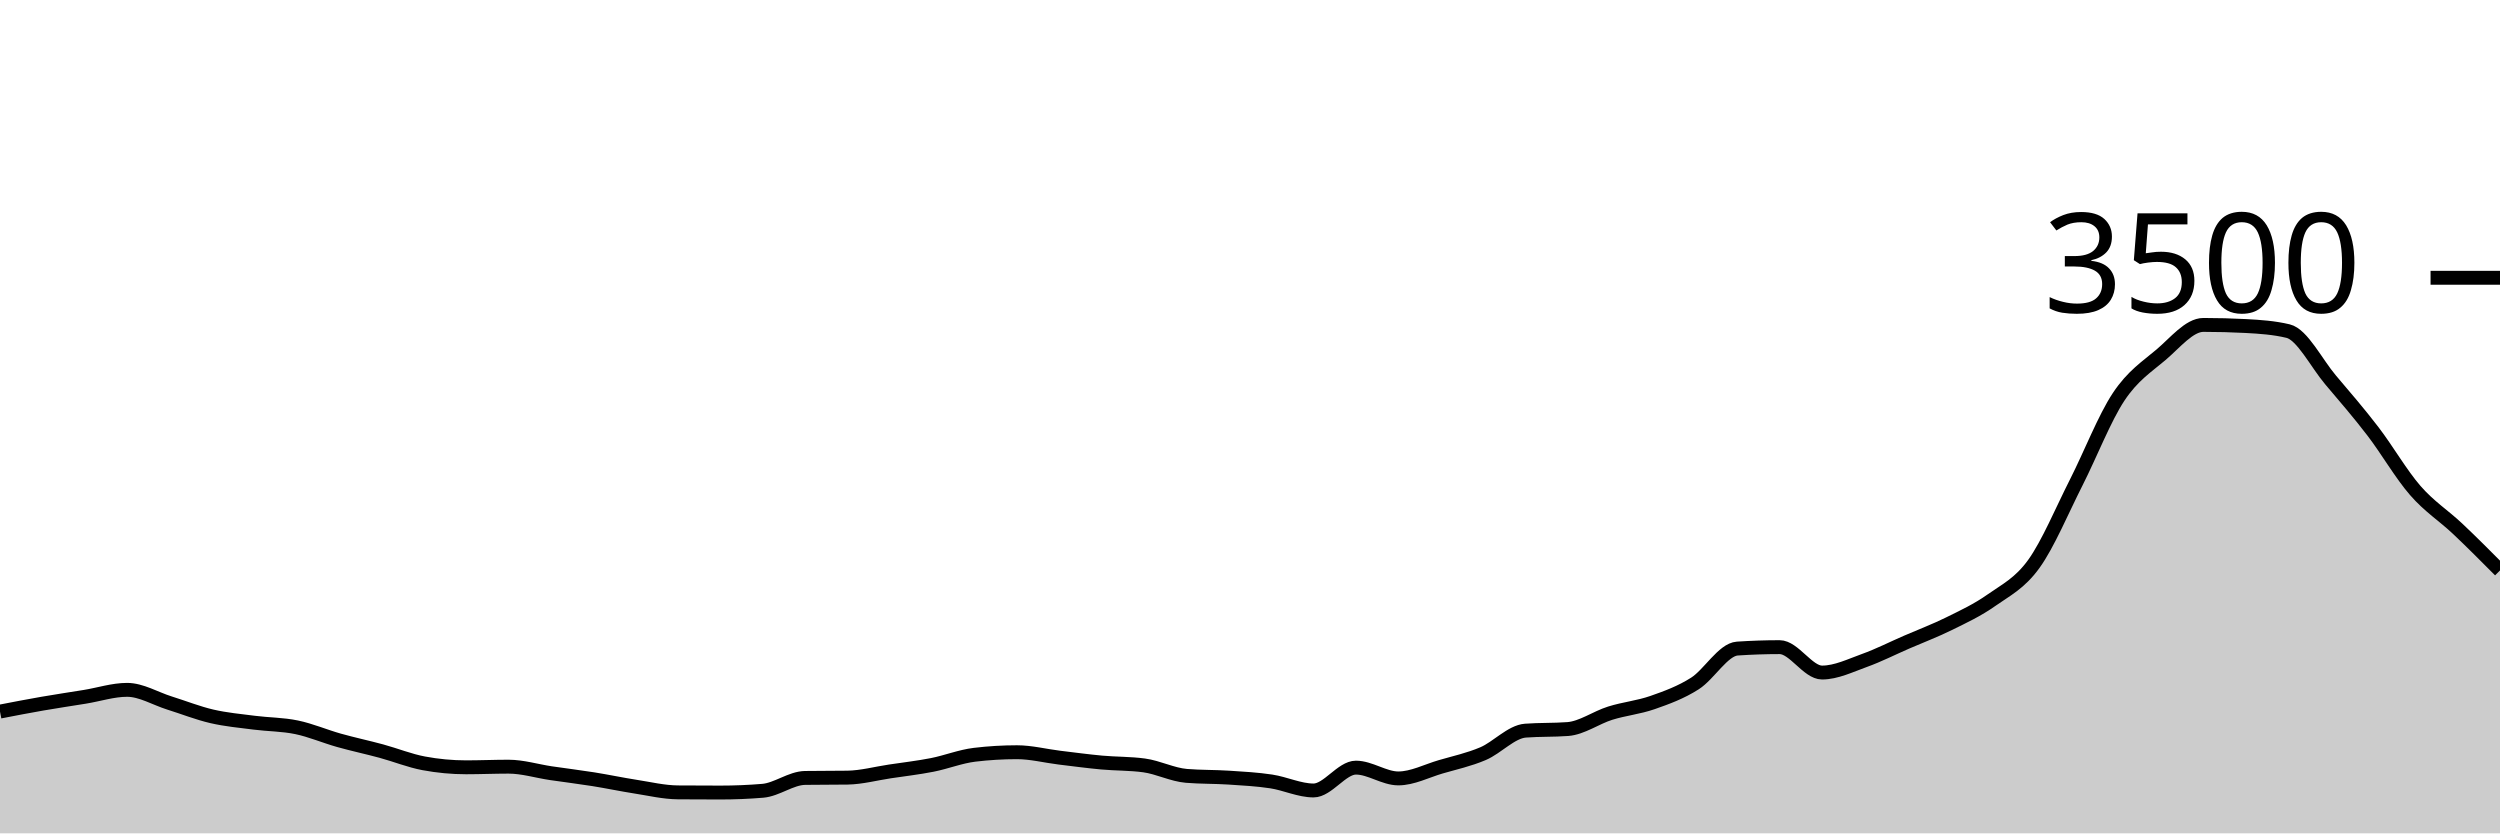
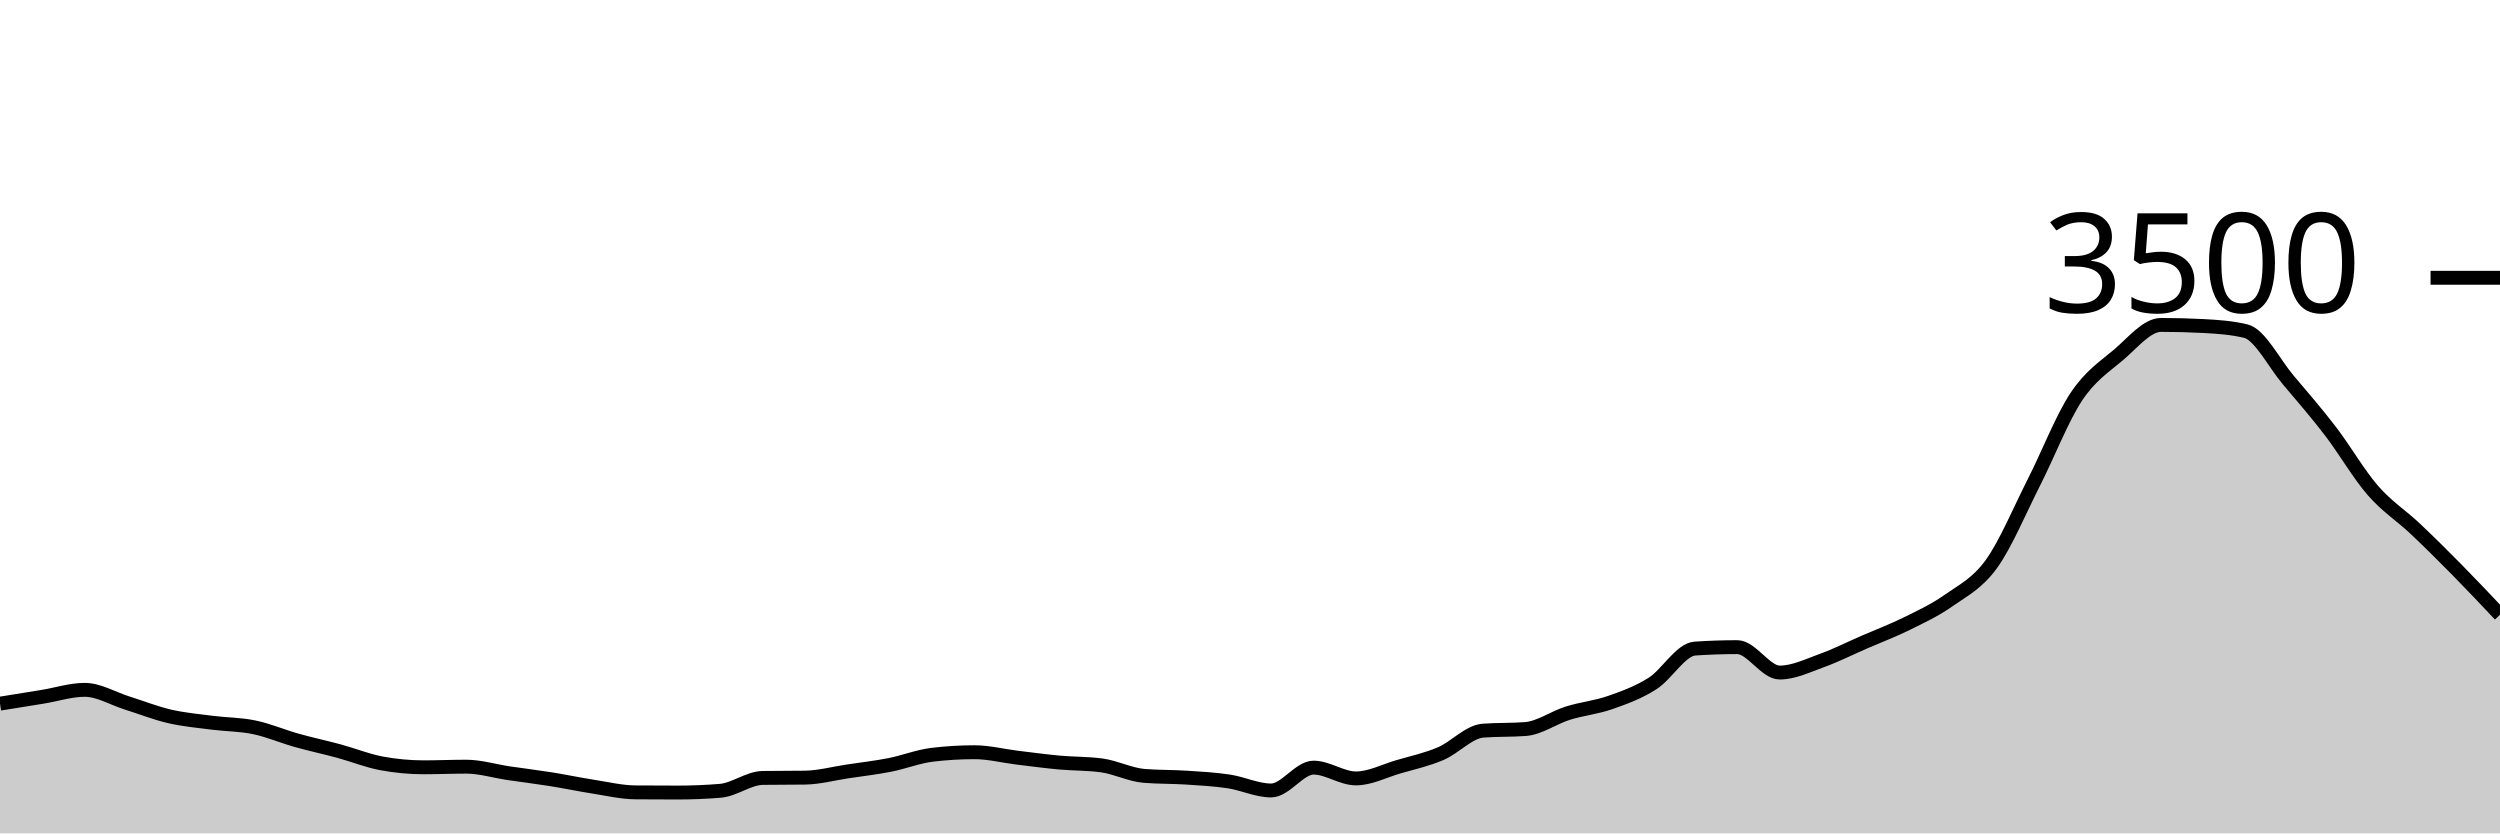
<svg xmlns="http://www.w3.org/2000/svg" viewBox="0 0 180 60">
  <g transform="translate(0,20)">
-     <path class="area" fill="rgba(0, 0, 0, 0.2)" d="M0,31.234C1.017,31.037,2.034,30.84,3.051,30.663C4.068,30.486,5.085,30.337,6.102,30.171C7.119,30.006,8.136,29.669,9.153,29.669C10.169,29.669,11.186,30.299,12.203,30.617C13.22,30.935,14.237,31.341,15.254,31.577C16.271,31.813,17.288,31.903,18.305,32.034C19.322,32.166,20.339,32.154,21.356,32.366C22.373,32.577,23.39,33.017,24.407,33.303C25.424,33.589,26.441,33.804,27.458,34.08C28.475,34.356,29.492,34.77,30.508,34.96C31.525,35.15,32.542,35.246,33.559,35.246C34.576,35.246,35.593,35.2,36.61,35.2C37.627,35.2,38.644,35.518,39.661,35.669C40.678,35.819,41.695,35.941,42.712,36.103C43.729,36.265,44.746,36.482,45.763,36.64C46.78,36.798,47.797,37.044,48.814,37.051C49.831,37.059,50.847,37.063,51.864,37.063C52.881,37.063,53.898,37.021,54.915,36.937C55.932,36.853,56.949,36.027,57.966,36.011C58.983,35.996,60,36.004,61.017,35.989C62.034,35.973,63.051,35.695,64.068,35.543C65.085,35.39,66.102,35.274,67.119,35.074C68.136,34.874,69.153,34.465,70.169,34.343C71.186,34.221,72.203,34.16,73.22,34.16C74.237,34.16,75.254,34.425,76.271,34.549C77.288,34.672,78.305,34.81,79.322,34.903C80.339,34.996,81.356,34.971,82.373,35.109C83.39,35.246,84.407,35.779,85.424,35.863C86.441,35.947,87.458,35.922,88.475,35.989C89.492,36.055,90.508,36.109,91.525,36.263C92.542,36.417,93.559,36.914,94.576,36.914C95.593,36.914,96.61,35.269,97.627,35.269C98.644,35.269,99.661,36.046,100.678,36.046C101.695,36.046,102.712,35.509,103.729,35.211C104.746,34.914,105.763,34.697,106.78,34.263C107.797,33.829,108.814,32.682,109.831,32.606C110.847,32.53,111.864,32.568,112.881,32.491C113.898,32.415,114.915,31.667,115.932,31.349C116.949,31.03,117.966,30.939,118.983,30.583C120,30.227,121.017,29.859,122.034,29.211C123.051,28.564,124.068,26.766,125.085,26.697C126.102,26.629,127.119,26.594,128.136,26.594C129.153,26.594,130.169,28.423,131.186,28.423C132.203,28.423,133.22,27.92,134.237,27.554C135.254,27.189,136.271,26.67,137.288,26.229C138.305,25.787,139.322,25.406,140.339,24.903C141.356,24.4,142.373,23.93,143.39,23.211C144.407,22.493,145.424,22.008,146.441,20.594C147.458,19.181,148.475,16.735,149.492,14.731C150.508,12.728,151.525,10.103,152.542,8.571C153.559,7.04,154.576,6.406,155.593,5.543C156.61,4.68,157.627,3.394,158.644,3.394C159.661,3.394,160.678,3.421,161.695,3.474C162.712,3.528,163.729,3.596,164.746,3.84C165.763,4.084,166.78,6.147,167.797,7.349C168.814,8.55,169.831,9.724,170.847,11.051C171.864,12.379,172.881,14.145,173.898,15.314C174.915,16.484,175.932,17.109,176.949,18.069C177.966,19.029,178.983,20.051,180,21.074L180,40C178.983,40,177.966,40,176.949,40C175.932,40,174.915,40,173.898,40C172.881,40,171.864,40,170.847,40C169.831,40,168.814,40,167.797,40C166.78,40,165.763,40,164.746,40C163.729,40,162.712,40,161.695,40C160.678,40,159.661,40,158.644,40C157.627,40,156.61,40,155.593,40C154.576,40,153.559,40,152.542,40C151.525,40,150.508,40,149.492,40C148.475,40,147.458,40,146.441,40C145.424,40,144.407,40,143.39,40C142.373,40,141.356,40,140.339,40C139.322,40,138.305,40,137.288,40C136.271,40,135.254,40,134.237,40C133.22,40,132.203,40,131.186,40C130.169,40,129.153,40,128.136,40C127.119,40,126.102,40,125.085,40C124.068,40,123.051,40,122.034,40C121.017,40,120,40,118.983,40C117.966,40,116.949,40,115.932,40C114.915,40,113.898,40,112.881,40C111.864,40,110.847,40,109.831,40C108.814,40,107.797,40,106.78,40C105.763,40,104.746,40,103.729,40C102.712,40,101.695,40,100.678,40C99.661,40,98.644,40,97.627,40C96.61,40,95.593,40,94.576,40C93.559,40,92.542,40,91.525,40C90.508,40,89.492,40,88.475,40C87.458,40,86.441,40,85.424,40C84.407,40,83.39,40,82.373,40C81.356,40,80.339,40,79.322,40C78.305,40,77.288,40,76.271,40C75.254,40,74.237,40,73.22,40C72.203,40,71.186,40,70.169,40C69.153,40,68.136,40,67.119,40C66.102,40,65.085,40,64.068,40C63.051,40,62.034,40,61.017,40C60,40,58.983,40,57.966,40C56.949,40,55.932,40,54.915,40C53.898,40,52.881,40,51.864,40C50.847,40,49.831,40,48.814,40C47.797,40,46.78,40,45.763,40C44.746,40,43.729,40,42.712,40C41.695,40,40.678,40,39.661,40C38.644,40,37.627,40,36.61,40C35.593,40,34.576,40,33.559,40C32.542,40,31.525,40,30.508,40C29.492,40,28.475,40,27.458,40C26.441,40,25.424,40,24.407,40C23.39,40,22.373,40,21.356,40C20.339,40,19.322,40,18.305,40C17.288,40,16.271,40,15.254,40C14.237,40,13.22,40,12.203,40C11.186,40,10.169,40,9.153,40C8.136,40,7.119,40,6.102,40C5.085,40,4.068,40,3.051,40C2.034,40,1.017,40,0,40Z" />
-     <path class="line" stroke="black" fill="none" d="M0,31.234C1.017,31.037,2.034,30.84,3.051,30.663C4.068,30.486,5.085,30.337,6.102,30.171C7.119,30.006,8.136,29.669,9.153,29.669C10.169,29.669,11.186,30.299,12.203,30.617C13.22,30.935,14.237,31.341,15.254,31.577C16.271,31.813,17.288,31.903,18.305,32.034C19.322,32.166,20.339,32.154,21.356,32.366C22.373,32.577,23.39,33.017,24.407,33.303C25.424,33.589,26.441,33.804,27.458,34.08C28.475,34.356,29.492,34.77,30.508,34.96C31.525,35.15,32.542,35.246,33.559,35.246C34.576,35.246,35.593,35.2,36.61,35.2C37.627,35.2,38.644,35.518,39.661,35.669C40.678,35.819,41.695,35.941,42.712,36.103C43.729,36.265,44.746,36.482,45.763,36.64C46.78,36.798,47.797,37.044,48.814,37.051C49.831,37.059,50.847,37.063,51.864,37.063C52.881,37.063,53.898,37.021,54.915,36.937C55.932,36.853,56.949,36.027,57.966,36.011C58.983,35.996,60,36.004,61.017,35.989C62.034,35.973,63.051,35.695,64.068,35.543C65.085,35.39,66.102,35.274,67.119,35.074C68.136,34.874,69.153,34.465,70.169,34.343C71.186,34.221,72.203,34.16,73.22,34.16C74.237,34.16,75.254,34.425,76.271,34.549C77.288,34.672,78.305,34.81,79.322,34.903C80.339,34.996,81.356,34.971,82.373,35.109C83.39,35.246,84.407,35.779,85.424,35.863C86.441,35.947,87.458,35.922,88.475,35.989C89.492,36.055,90.508,36.109,91.525,36.263C92.542,36.417,93.559,36.914,94.576,36.914C95.593,36.914,96.61,35.269,97.627,35.269C98.644,35.269,99.661,36.046,100.678,36.046C101.695,36.046,102.712,35.509,103.729,35.211C104.746,34.914,105.763,34.697,106.78,34.263C107.797,33.829,108.814,32.682,109.831,32.606C110.847,32.53,111.864,32.568,112.881,32.491C113.898,32.415,114.915,31.667,115.932,31.349C116.949,31.03,117.966,30.939,118.983,30.583C120,30.227,121.017,29.859,122.034,29.211C123.051,28.564,124.068,26.766,125.085,26.697C126.102,26.629,127.119,26.594,128.136,26.594C129.153,26.594,130.169,28.423,131.186,28.423C132.203,28.423,133.22,27.92,134.237,27.554C135.254,27.189,136.271,26.67,137.288,26.229C138.305,25.787,139.322,25.406,140.339,24.903C141.356,24.4,142.373,23.93,143.39,23.211C144.407,22.493,145.424,22.008,146.441,20.594C147.458,19.181,148.475,16.735,149.492,14.731C150.508,12.728,151.525,10.103,152.542,8.571C153.559,7.04,154.576,6.406,155.593,5.543C156.61,4.68,157.627,3.394,158.644,3.394C159.661,3.394,160.678,3.421,161.695,3.474C162.712,3.528,163.729,3.596,164.746,3.84C165.763,4.084,166.78,6.147,167.797,7.349C168.814,8.55,169.831,9.724,170.847,11.051C171.864,12.379,172.881,14.145,173.898,15.314C174.915,16.484,175.932,17.109,176.949,18.069C177.966,19.029,178.983,20.051,180,21.074" />
+     <path class="area" fill="rgba(0, 0, 0, 0.2)" d="M0,30.663C1.017,30.5,2.034,30.337,3.051,30.171C4.068,30.006,5.085,29.669,6.102,29.669C7.119,29.669,8.136,30.299,9.153,30.617C10.169,30.935,11.186,31.341,12.203,31.577C13.22,31.813,14.237,31.903,15.254,32.034C16.271,32.166,17.288,32.154,18.305,32.366C19.322,32.577,20.339,33.017,21.356,33.303C22.373,33.589,23.39,33.804,24.407,34.08C25.424,34.356,26.441,34.77,27.458,34.96C28.475,35.15,29.492,35.246,30.508,35.246C31.525,35.246,32.542,35.2,33.559,35.2C34.576,35.2,35.593,35.518,36.61,35.669C37.627,35.819,38.644,35.941,39.661,36.103C40.678,36.265,41.695,36.482,42.712,36.64C43.729,36.798,44.746,37.044,45.763,37.051C46.78,37.059,47.797,37.063,48.814,37.063C49.831,37.063,50.847,37.021,51.864,36.937C52.881,36.853,53.898,36.027,54.915,36.011C55.932,35.996,56.949,36.004,57.966,35.989C58.983,35.973,60,35.695,61.017,35.543C62.034,35.39,63.051,35.274,64.068,35.074C65.085,34.874,66.102,34.465,67.119,34.343C68.136,34.221,69.153,34.16,70.169,34.16C71.186,34.16,72.203,34.425,73.22,34.549C74.237,34.672,75.254,34.81,76.271,34.903C77.288,34.996,78.305,34.971,79.322,35.109C80.339,35.246,81.356,35.779,82.373,35.863C83.39,35.947,84.407,35.922,85.424,35.989C86.441,36.055,87.458,36.109,88.475,36.263C89.492,36.417,90.508,36.914,91.525,36.914C92.542,36.914,93.559,35.269,94.576,35.269C95.593,35.269,96.61,36.046,97.627,36.046C98.644,36.046,99.661,35.509,100.678,35.211C101.695,34.914,102.712,34.697,103.729,34.263C104.746,33.829,105.763,32.682,106.78,32.606C107.797,32.53,108.814,32.568,109.831,32.491C110.847,32.415,111.864,31.667,112.881,31.349C113.898,31.03,114.915,30.939,115.932,30.583C116.949,30.227,117.966,29.859,118.983,29.211C120,28.564,121.017,26.766,122.034,26.697C123.051,26.629,124.068,26.594,125.085,26.594C126.102,26.594,127.119,28.423,128.136,28.423C129.153,28.423,130.169,27.92,131.186,27.554C132.203,27.189,133.22,26.67,134.237,26.229C135.254,25.787,136.271,25.406,137.288,24.903C138.305,24.4,139.322,23.93,140.339,23.211C141.356,22.493,142.373,22.008,143.39,20.594C144.407,19.181,145.424,16.735,146.441,14.731C147.458,12.728,148.475,10.103,149.492,8.571C150.508,7.04,151.525,6.406,152.542,5.543C153.559,4.68,154.576,3.394,155.593,3.394C156.61,3.394,157.627,3.421,158.644,3.474C159.661,3.528,160.678,3.596,161.695,3.84C162.712,4.084,163.729,6.147,164.746,7.349C165.763,8.55,166.78,9.724,167.797,11.051C168.814,12.379,169.831,14.145,170.847,15.314C171.864,16.484,172.881,17.109,173.898,18.069C174.915,19.029,175.932,20.042,176.949,21.074C177.966,22.107,178.983,23.185,180,24.263L180,40C178.983,40,177.966,40,176.949,40C175.932,40,174.915,40,173.898,40C172.881,40,171.864,40,170.847,40C169.831,40,168.814,40,167.797,40C166.78,40,165.763,40,164.746,40C163.729,40,162.712,40,161.695,40C160.678,40,159.661,40,158.644,40C157.627,40,156.61,40,155.593,40C154.576,40,153.559,40,152.542,40C151.525,40,150.508,40,149.492,40C148.475,40,147.458,40,146.441,40C145.424,40,144.407,40,143.39,40C142.373,40,141.356,40,140.339,40C139.322,40,138.305,40,137.288,40C136.271,40,135.254,40,134.237,40C133.22,40,132.203,40,131.186,40C130.169,40,129.153,40,128.136,40C127.119,40,126.102,40,125.085,40C124.068,40,123.051,40,122.034,40C121.017,40,120,40,118.983,40C117.966,40,116.949,40,115.932,40C114.915,40,113.898,40,112.881,40C111.864,40,110.847,40,109.831,40C108.814,40,107.797,40,106.78,40C105.763,40,104.746,40,103.729,40C102.712,40,101.695,40,100.678,40C99.661,40,98.644,40,97.627,40C96.61,40,95.593,40,94.576,40C93.559,40,92.542,40,91.525,40C90.508,40,89.492,40,88.475,40C87.458,40,86.441,40,85.424,40C84.407,40,83.39,40,82.373,40C81.356,40,80.339,40,79.322,40C78.305,40,77.288,40,76.271,40C75.254,40,74.237,40,73.22,40C72.203,40,71.186,40,70.169,40C69.153,40,68.136,40,67.119,40C66.102,40,65.085,40,64.068,40C63.051,40,62.034,40,61.017,40C60,40,58.983,40,57.966,40C56.949,40,55.932,40,54.915,40C53.898,40,52.881,40,51.864,40C50.847,40,49.831,40,48.814,40C47.797,40,46.78,40,45.763,40C44.746,40,43.729,40,42.712,40C41.695,40,40.678,40,39.661,40C38.644,40,37.627,40,36.61,40C35.593,40,34.576,40,33.559,40C32.542,40,31.525,40,30.508,40C29.492,40,28.475,40,27.458,40C26.441,40,25.424,40,24.407,40C23.39,40,22.373,40,21.356,40C20.339,40,19.322,40,18.305,40C17.288,40,16.271,40,15.254,40C14.237,40,13.22,40,12.203,40C11.186,40,10.169,40,9.153,40C8.136,40,7.119,40,6.102,40C5.085,40,4.068,40,3.051,40C2.034,40,1.017,40,0,40Z" />
+     <path class="line" stroke="black" fill="none" d="M0,30.663C1.017,30.5,2.034,30.337,3.051,30.171C4.068,30.006,5.085,29.669,6.102,29.669C7.119,29.669,8.136,30.299,9.153,30.617C10.169,30.935,11.186,31.341,12.203,31.577C13.22,31.813,14.237,31.903,15.254,32.034C16.271,32.166,17.288,32.154,18.305,32.366C19.322,32.577,20.339,33.017,21.356,33.303C22.373,33.589,23.39,33.804,24.407,34.08C25.424,34.356,26.441,34.77,27.458,34.96C28.475,35.15,29.492,35.246,30.508,35.246C31.525,35.246,32.542,35.2,33.559,35.2C34.576,35.2,35.593,35.518,36.61,35.669C37.627,35.819,38.644,35.941,39.661,36.103C40.678,36.265,41.695,36.482,42.712,36.64C43.729,36.798,44.746,37.044,45.763,37.051C46.78,37.059,47.797,37.063,48.814,37.063C49.831,37.063,50.847,37.021,51.864,36.937C52.881,36.853,53.898,36.027,54.915,36.011C55.932,35.996,56.949,36.004,57.966,35.989C58.983,35.973,60,35.695,61.017,35.543C62.034,35.39,63.051,35.274,64.068,35.074C65.085,34.874,66.102,34.465,67.119,34.343C68.136,34.221,69.153,34.16,70.169,34.16C71.186,34.16,72.203,34.425,73.22,34.549C74.237,34.672,75.254,34.81,76.271,34.903C77.288,34.996,78.305,34.971,79.322,35.109C80.339,35.246,81.356,35.779,82.373,35.863C83.39,35.947,84.407,35.922,85.424,35.989C86.441,36.055,87.458,36.109,88.475,36.263C89.492,36.417,90.508,36.914,91.525,36.914C92.542,36.914,93.559,35.269,94.576,35.269C95.593,35.269,96.61,36.046,97.627,36.046C98.644,36.046,99.661,35.509,100.678,35.211C101.695,34.914,102.712,34.697,103.729,34.263C104.746,33.829,105.763,32.682,106.78,32.606C107.797,32.53,108.814,32.568,109.831,32.491C110.847,32.415,111.864,31.667,112.881,31.349C113.898,31.03,114.915,30.939,115.932,30.583C116.949,30.227,117.966,29.859,118.983,29.211C120,28.564,121.017,26.766,122.034,26.697C123.051,26.629,124.068,26.594,125.085,26.594C126.102,26.594,127.119,28.423,128.136,28.423C129.153,28.423,130.169,27.92,131.186,27.554C132.203,27.189,133.22,26.67,134.237,26.229C135.254,25.787,136.271,25.406,137.288,24.903C138.305,24.4,139.322,23.93,140.339,23.211C141.356,22.493,142.373,22.008,143.39,20.594C144.407,19.181,145.424,16.735,146.441,14.731C147.458,12.728,148.475,10.103,149.492,8.571C150.508,7.04,151.525,6.406,152.542,5.543C153.559,4.68,154.576,3.394,155.593,3.394C156.61,3.394,157.627,3.421,158.644,3.474C159.661,3.528,160.678,3.596,161.695,3.84C162.712,4.084,163.729,6.147,164.746,7.349C165.763,8.55,166.78,9.724,167.797,11.051C168.814,12.379,169.831,14.145,170.847,15.314C171.864,16.484,172.881,17.109,173.898,18.069C174.915,19.029,175.932,20.042,176.949,21.074C177.966,22.107,178.983,23.185,180,24.263" />
    <path class="axis-ceiling" stroke-width="1" stroke="black" fill="none" d="M175,0L180,0" />
    <text class="axis-ceiling-label" font-family="sans-serif" text-anchor="end" font-size="10px" x="170" y="2.5">3500</text>
  </g>
</svg>
